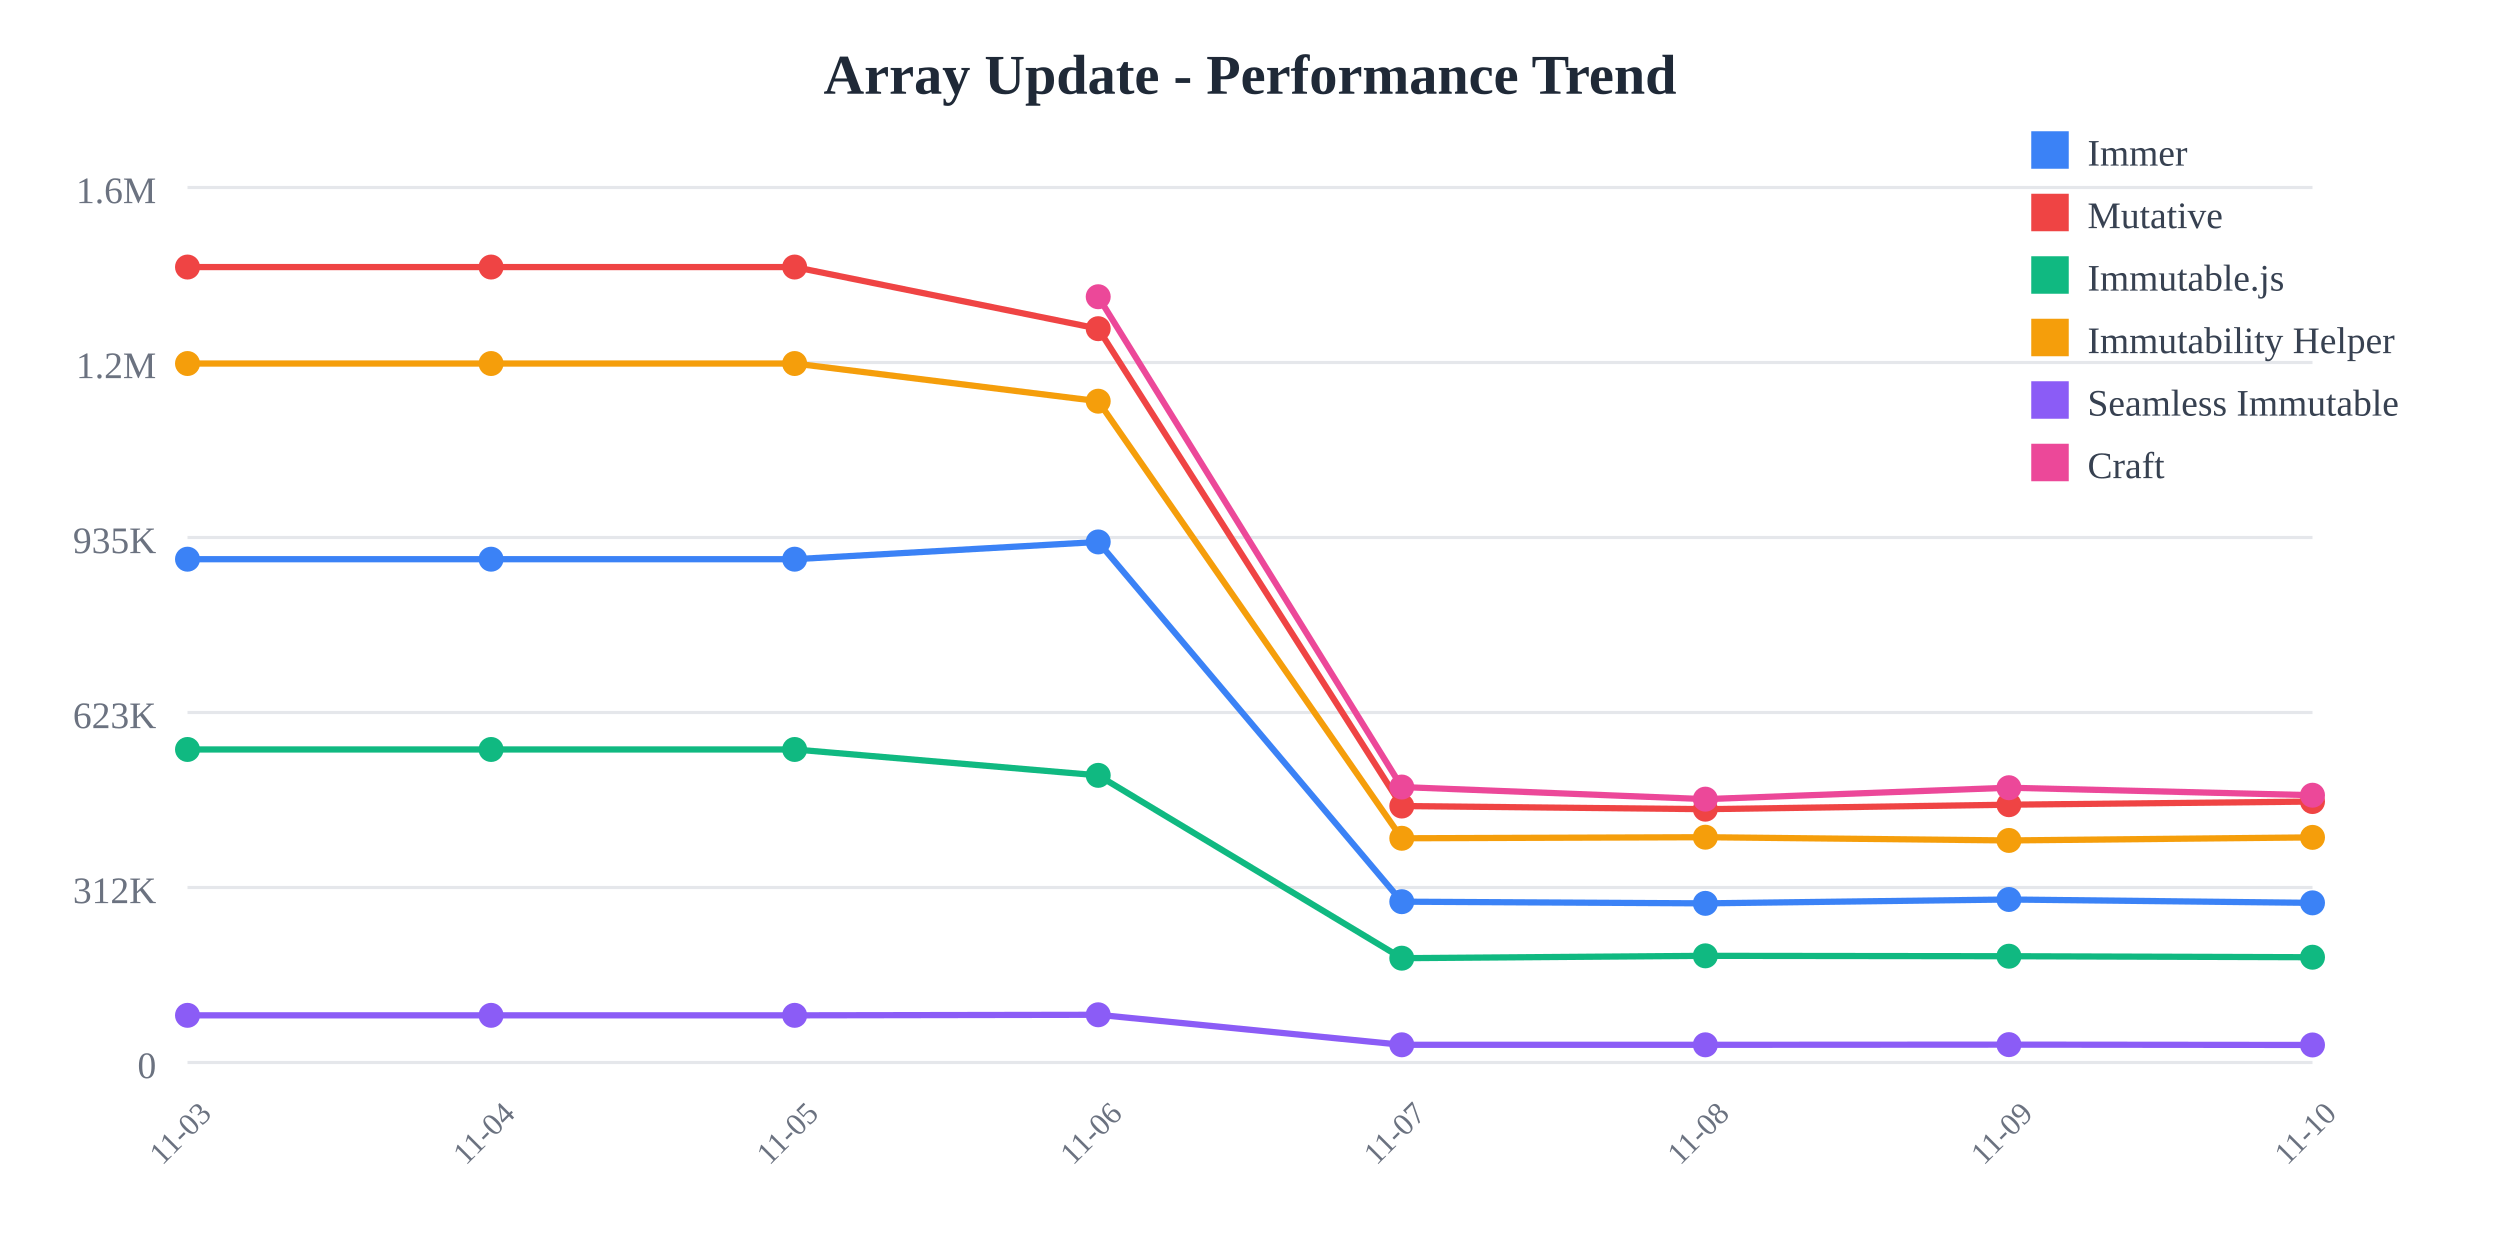
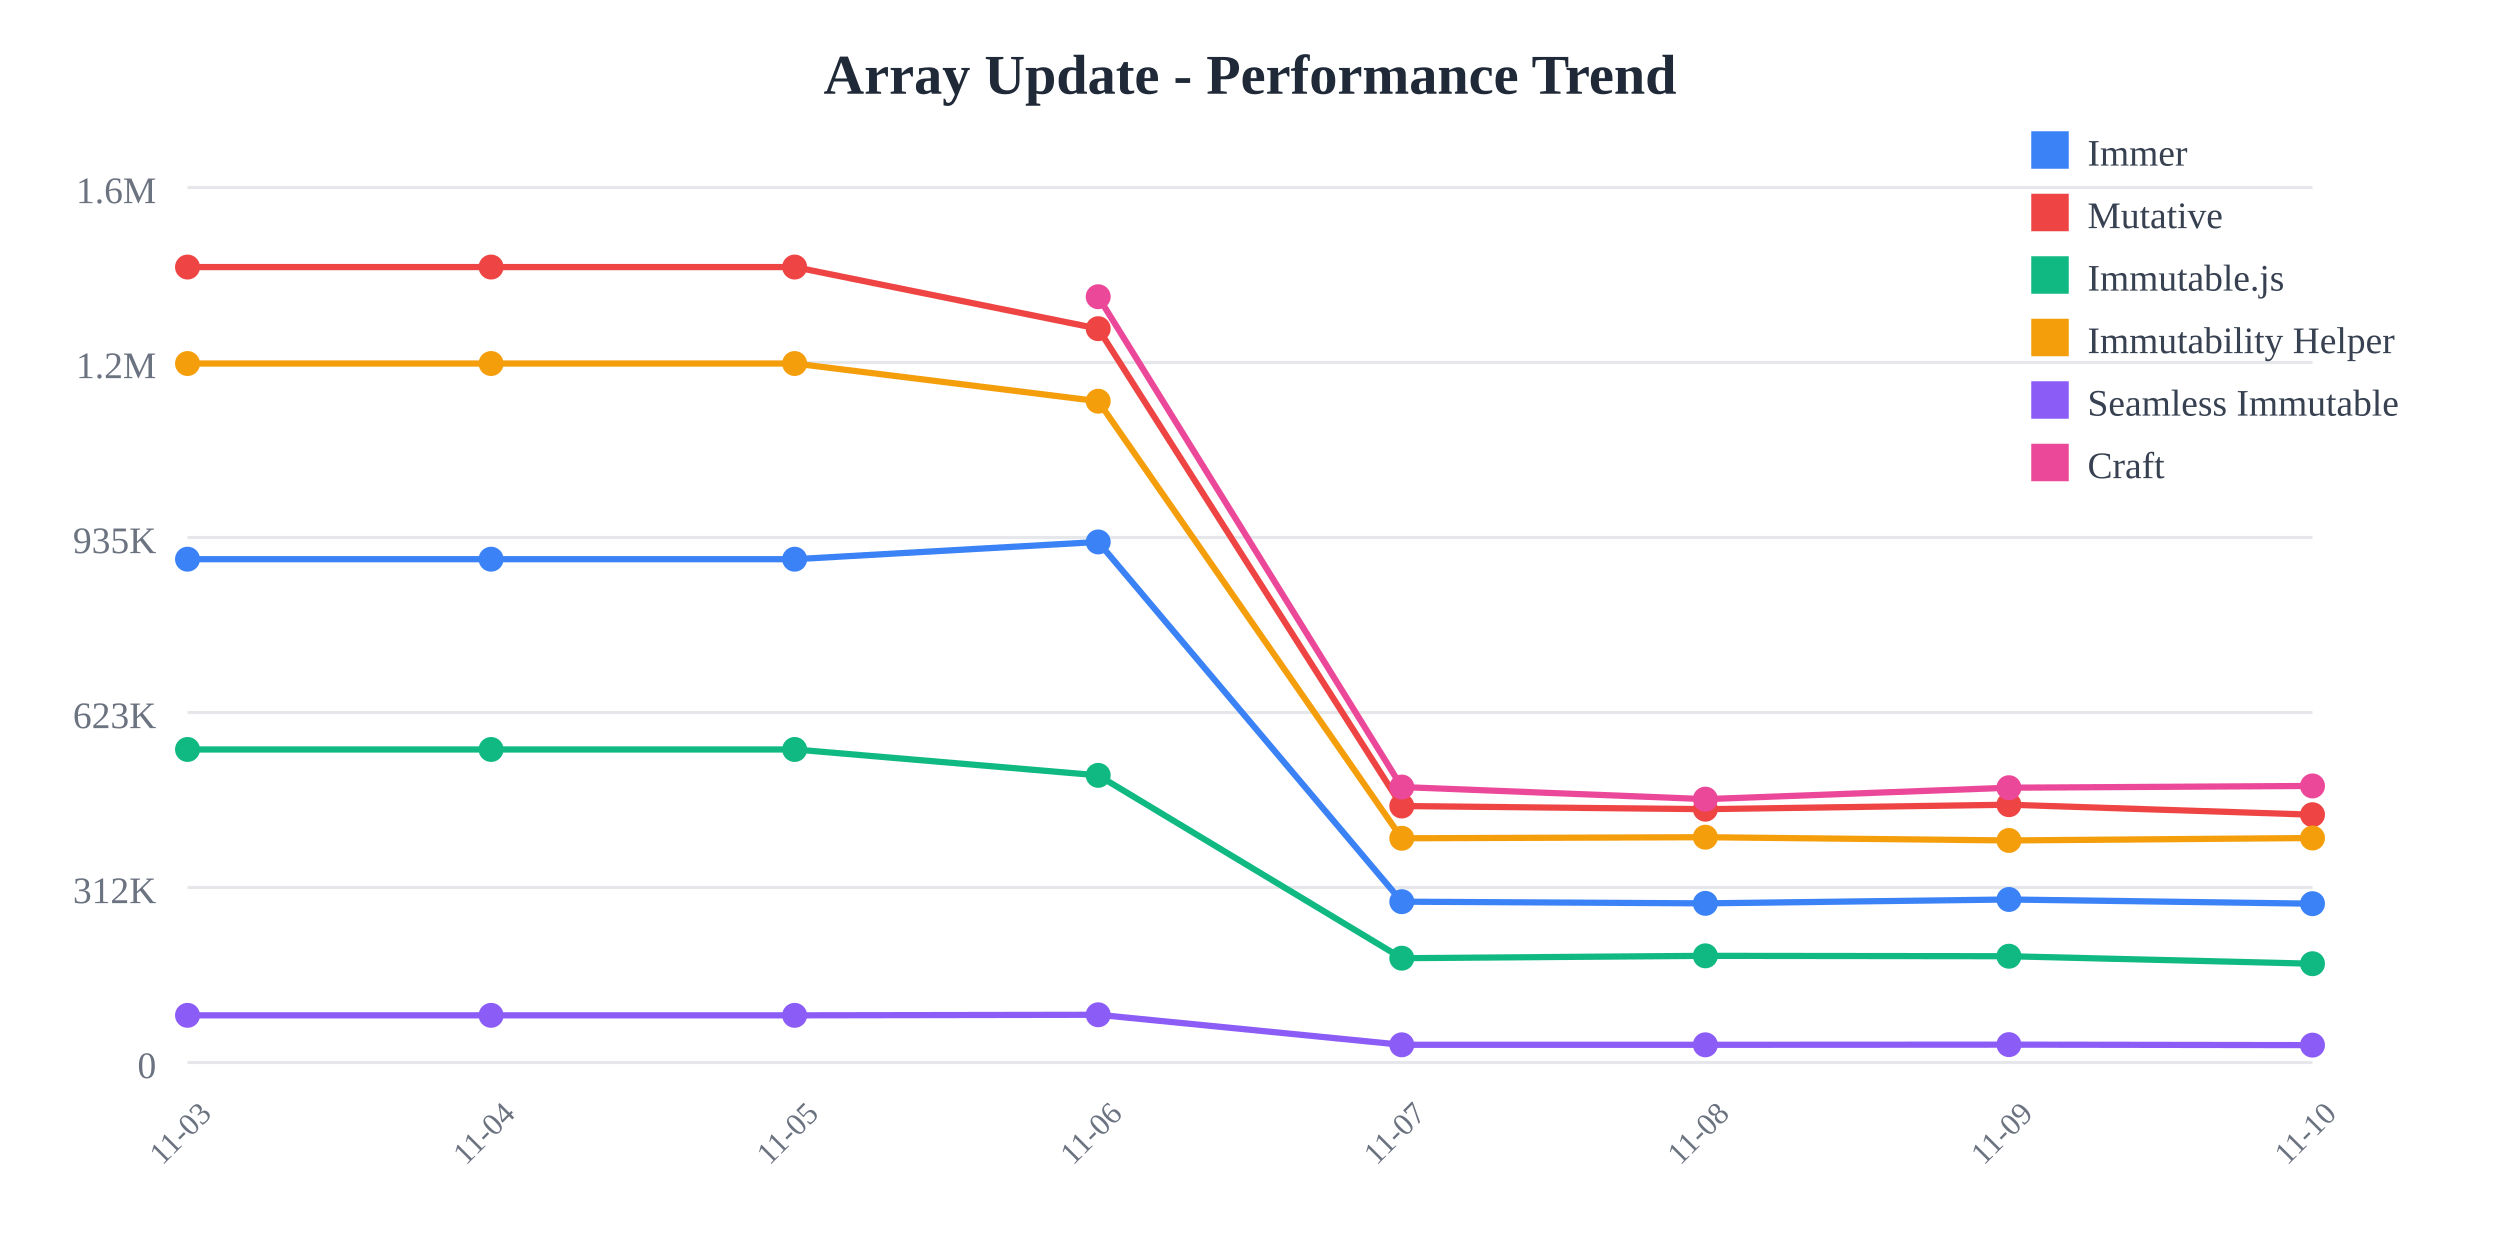
<svg xmlns="http://www.w3.org/2000/svg" width="800" height="400">
  <rect width="800" height="400" fill="white" />
  <text x="400" y="30" text-anchor="middle" font-size="18" font-weight="bold" fill="#1f2937">
    Array Update - Performance Trend
  </text>
  <line x1="60" y1="60" x2="740" y2="60" stroke="#e5e7eb" stroke-width="1" />
  <text x="50" y="65" text-anchor="end" font-size="12" fill="#6b7280">
    1.6M
  </text>
  <line x1="60" y1="116" x2="740" y2="116" stroke="#e5e7eb" stroke-width="1" />
  <text x="50" y="121" text-anchor="end" font-size="12" fill="#6b7280">
    1.2M
  </text>
  <line x1="60" y1="172" x2="740" y2="172" stroke="#e5e7eb" stroke-width="1" />
  <text x="50" y="177" text-anchor="end" font-size="12" fill="#6b7280">
    935K
  </text>
  <line x1="60" y1="228" x2="740" y2="228" stroke="#e5e7eb" stroke-width="1" />
  <text x="50" y="233" text-anchor="end" font-size="12" fill="#6b7280">
    623K
  </text>
  <line x1="60" y1="284" x2="740" y2="284" stroke="#e5e7eb" stroke-width="1" />
  <text x="50" y="289" text-anchor="end" font-size="12" fill="#6b7280">
    312K
  </text>
  <line x1="60" y1="340" x2="740" y2="340" stroke="#e5e7eb" stroke-width="1" />
  <text x="50" y="345" text-anchor="end" font-size="12" fill="#6b7280">
    0
  </text>
  <text x="60" y="365" text-anchor="middle" font-size="10" fill="#6b7280" transform="rotate(-45, 60, 365)">
    11-03
  </text>
  <text x="157.143" y="365" text-anchor="middle" font-size="10" fill="#6b7280" transform="rotate(-45, 157.1429, 365)">
    11-04
  </text>
  <text x="254.286" y="365" text-anchor="middle" font-size="10" fill="#6b7280" transform="rotate(-45, 254.2857, 365)">
    11-05
  </text>
  <text x="351.429" y="365" text-anchor="middle" font-size="10" fill="#6b7280" transform="rotate(-45, 351.4286, 365)">
    11-06
  </text>
  <text x="448.571" y="365" text-anchor="middle" font-size="10" fill="#6b7280" transform="rotate(-45, 448.5714, 365)">
    11-07
  </text>
  <text x="545.714" y="365" text-anchor="middle" font-size="10" fill="#6b7280" transform="rotate(-45, 545.7143, 365)">
    11-08
  </text>
  <text x="642.857" y="365" text-anchor="middle" font-size="10" fill="#6b7280" transform="rotate(-45, 642.8571, 365)">
    11-09
  </text>
  <text x="740" y="365" text-anchor="middle" font-size="10" fill="#6b7280" transform="rotate(-45, 740, 365)">
    11-10
  </text>
-   <polyline points="60,178.942 157.143,178.942 254.286,178.942 351.429,173.42 448.571,288.536 545.714,289.075 642.857,287.838 740,288.915" fill="none" stroke="#3b82f6" stroke-width="2" />
+   <polyline points="60,178.942 157.143,178.942 254.286,178.942 351.429,173.42 448.571,288.536 545.714,289.075 642.857,287.838 740,289.179" fill="none" stroke="#3b82f6" stroke-width="2" />
  <circle cx="60" cy="178.942" r="4" fill="#3b82f6" />
  <circle cx="157.143" cy="178.942" r="4" fill="#3b82f6" />
  <circle cx="254.286" cy="178.942" r="4" fill="#3b82f6" />
  <circle cx="351.429" cy="173.42" r="4" fill="#3b82f6" />
  <circle cx="448.571" cy="288.536" r="4" fill="#3b82f6" />
  <circle cx="545.714" cy="289.075" r="4" fill="#3b82f6" />
  <circle cx="642.857" cy="287.838" r="4" fill="#3b82f6" />
-   <circle cx="740" cy="288.915" r="4" fill="#3b82f6" />
-   <polyline points="60,85.455 157.143,85.455 254.286,85.455 351.429,105.179 448.571,257.932 545.714,258.94 642.857,257.504 740,256.497" fill="none" stroke="#ef4444" stroke-width="2" />
+   <circle cx="740" cy="289.179" r="4" fill="#3b82f6" />
+   <polyline points="60,85.455 157.143,85.455 254.286,85.455 351.429,105.179 448.571,257.932 545.714,258.94 642.857,257.504 740,260.705" fill="none" stroke="#ef4444" stroke-width="2" />
  <circle cx="60" cy="85.455" r="4" fill="#ef4444" />
  <circle cx="157.143" cy="85.455" r="4" fill="#ef4444" />
  <circle cx="254.286" cy="85.455" r="4" fill="#ef4444" />
  <circle cx="351.429" cy="105.179" r="4" fill="#ef4444" />
  <circle cx="448.571" cy="257.932" r="4" fill="#ef4444" />
  <circle cx="545.714" cy="258.94" r="4" fill="#ef4444" />
  <circle cx="642.857" cy="257.504" r="4" fill="#ef4444" />
-   <circle cx="740" cy="256.497" r="4" fill="#ef4444" />
-   <polyline points="60,239.832 157.143,239.832 254.286,239.832 351.429,248.114 448.571,306.62 545.714,305.867 642.857,305.99 740,306.311" fill="none" stroke="#10b981" stroke-width="2" />
+   <circle cx="740" cy="260.705" r="4" fill="#ef4444" />
+   <polyline points="60,239.832 157.143,239.832 254.286,239.832 351.429,248.114 448.571,306.62 545.714,305.867 642.857,305.99 740,308.39" fill="none" stroke="#10b981" stroke-width="2" />
  <circle cx="60" cy="239.832" r="4" fill="#10b981" />
  <circle cx="157.143" cy="239.832" r="4" fill="#10b981" />
  <circle cx="254.286" cy="239.832" r="4" fill="#10b981" />
  <circle cx="351.429" cy="248.114" r="4" fill="#10b981" />
  <circle cx="448.571" cy="306.62" r="4" fill="#10b981" />
  <circle cx="545.714" cy="305.867" r="4" fill="#10b981" />
  <circle cx="642.857" cy="305.99" r="4" fill="#10b981" />
-   <circle cx="740" cy="306.311" r="4" fill="#10b981" />
-   <polyline points="60,116.329 157.143,116.329 254.286,116.329 351.429,128.383 448.571,268.25 545.714,267.906 642.857,268.944 740,267.961" fill="none" stroke="#f59e0b" stroke-width="2" />
+   <circle cx="740" cy="308.39" r="4" fill="#10b981" />
+   <polyline points="60,116.329 157.143,116.329 254.286,116.329 351.429,128.383 448.571,268.25 545.714,267.906 642.857,268.944 740,268.163" fill="none" stroke="#f59e0b" stroke-width="2" />
  <circle cx="60" cy="116.329" r="4" fill="#f59e0b" />
  <circle cx="157.143" cy="116.329" r="4" fill="#f59e0b" />
  <circle cx="254.286" cy="116.329" r="4" fill="#f59e0b" />
  <circle cx="351.429" cy="128.383" r="4" fill="#f59e0b" />
  <circle cx="448.571" cy="268.25" r="4" fill="#f59e0b" />
  <circle cx="545.714" cy="267.906" r="4" fill="#f59e0b" />
  <circle cx="642.857" cy="268.944" r="4" fill="#f59e0b" />
-   <circle cx="740" cy="267.961" r="4" fill="#f59e0b" />
-   <polyline points="60,324.908 157.143,324.908 254.286,324.908 351.429,324.732 448.571,334.335 545.714,334.341 642.857,334.281 740,334.388" fill="none" stroke="#8b5cf6" stroke-width="2" />
+   <circle cx="740" cy="268.163" r="4" fill="#f59e0b" />
+   <polyline points="60,324.908 157.143,324.908 254.286,324.908 351.429,324.732 448.571,334.335 545.714,334.341 642.857,334.281 740,334.439" fill="none" stroke="#8b5cf6" stroke-width="2" />
  <circle cx="60" cy="324.908" r="4" fill="#8b5cf6" />
  <circle cx="157.143" cy="324.908" r="4" fill="#8b5cf6" />
  <circle cx="254.286" cy="324.908" r="4" fill="#8b5cf6" />
  <circle cx="351.429" cy="324.732" r="4" fill="#8b5cf6" />
  <circle cx="448.571" cy="334.335" r="4" fill="#8b5cf6" />
  <circle cx="545.714" cy="334.341" r="4" fill="#8b5cf6" />
  <circle cx="642.857" cy="334.281" r="4" fill="#8b5cf6" />
-   <circle cx="740" cy="334.388" r="4" fill="#8b5cf6" />
-   <polyline points="351.429,94.952 448.571,251.853 545.714,255.725 642.857,252.066 740,254.467" fill="none" stroke="#ec4899" stroke-width="2" />
+   <circle cx="740" cy="334.439" r="4" fill="#8b5cf6" />
+   <polyline points="351.429,94.952 448.571,251.853 545.714,255.725 642.857,252.066 740,251.504" fill="none" stroke="#ec4899" stroke-width="2" />
  <circle cx="351.429" cy="94.952" r="4" fill="#ec4899" />
  <circle cx="448.571" cy="251.853" r="4" fill="#ec4899" />
  <circle cx="545.714" cy="255.725" r="4" fill="#ec4899" />
  <circle cx="642.857" cy="252.066" r="4" fill="#ec4899" />
-   <circle cx="740" cy="254.467" r="4" fill="#ec4899" />
+   <circle cx="740" cy="251.504" r="4" fill="#ec4899" />
  <rect x="650" y="42" width="12" height="12" fill="#3b82f6" />
  <text x="668" y="53" font-size="12" fill="#374151">Immer</text>
  <rect x="650" y="62" width="12" height="12" fill="#ef4444" />
  <text x="668" y="73" font-size="12" fill="#374151">Mutative</text>
  <rect x="650" y="82" width="12" height="12" fill="#10b981" />
  <text x="668" y="93" font-size="12" fill="#374151">Immutable.js</text>
  <rect x="650" y="102" width="12" height="12" fill="#f59e0b" />
  <text x="668" y="113" font-size="12" fill="#374151">Immutability Helper</text>
  <rect x="650" y="122" width="12" height="12" fill="#8b5cf6" />
  <text x="668" y="133" font-size="12" fill="#374151">Seamless Immutable</text>
  <rect x="650" y="142" width="12" height="12" fill="#ec4899" />
  <text x="668" y="153" font-size="12" fill="#374151">Craft</text>
</svg>
